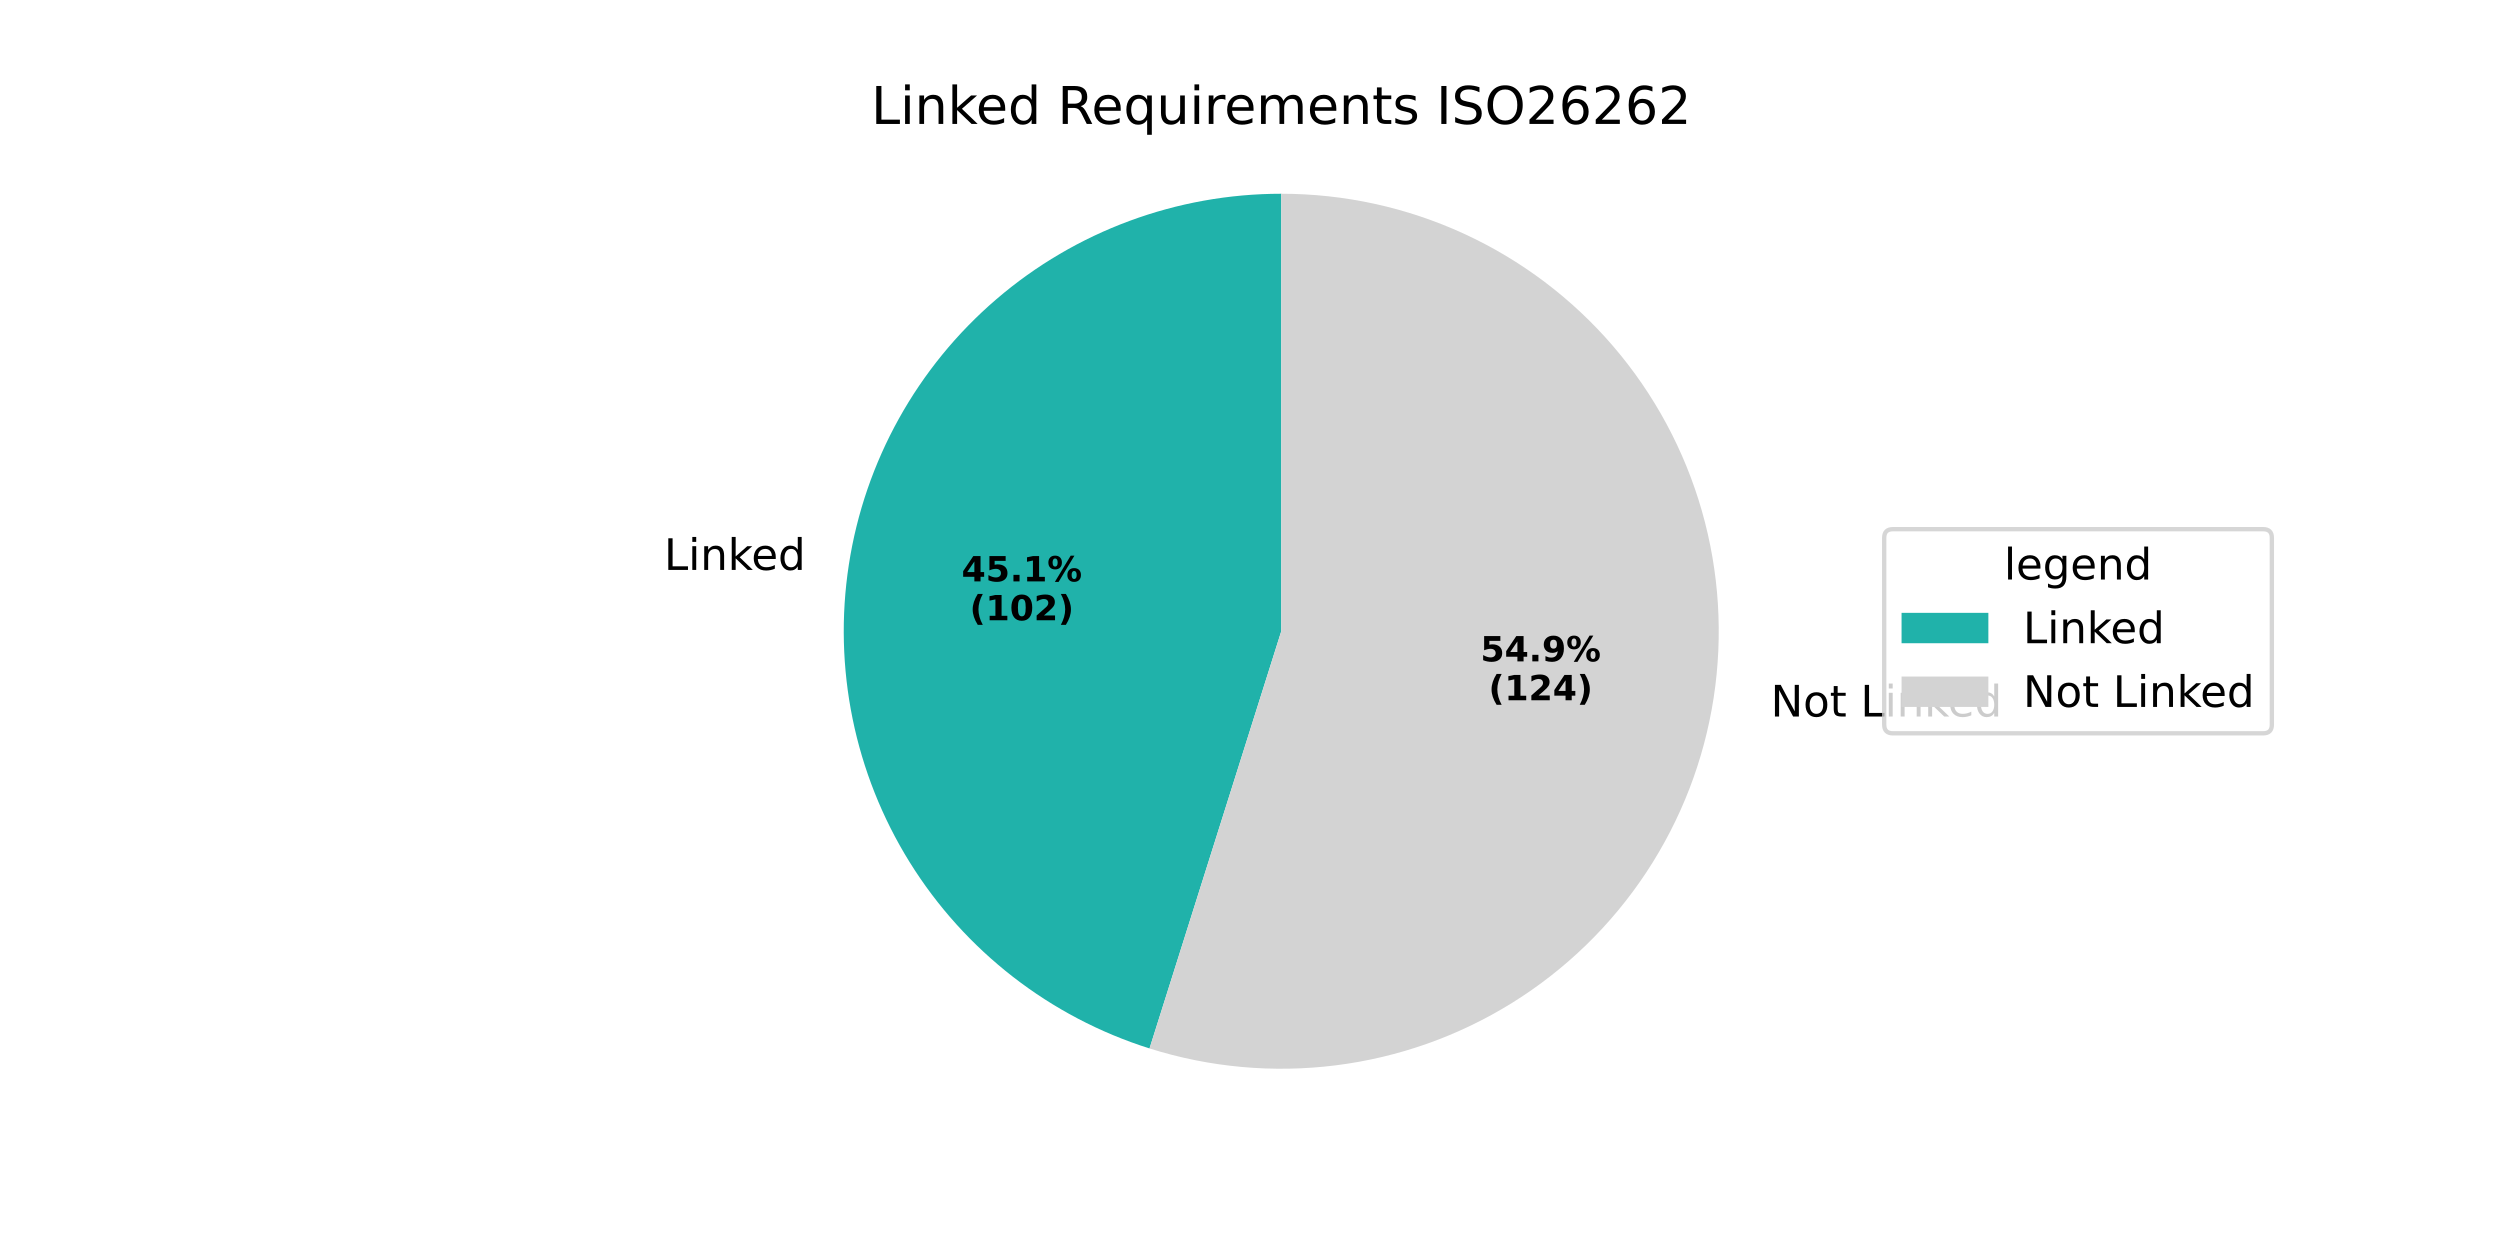
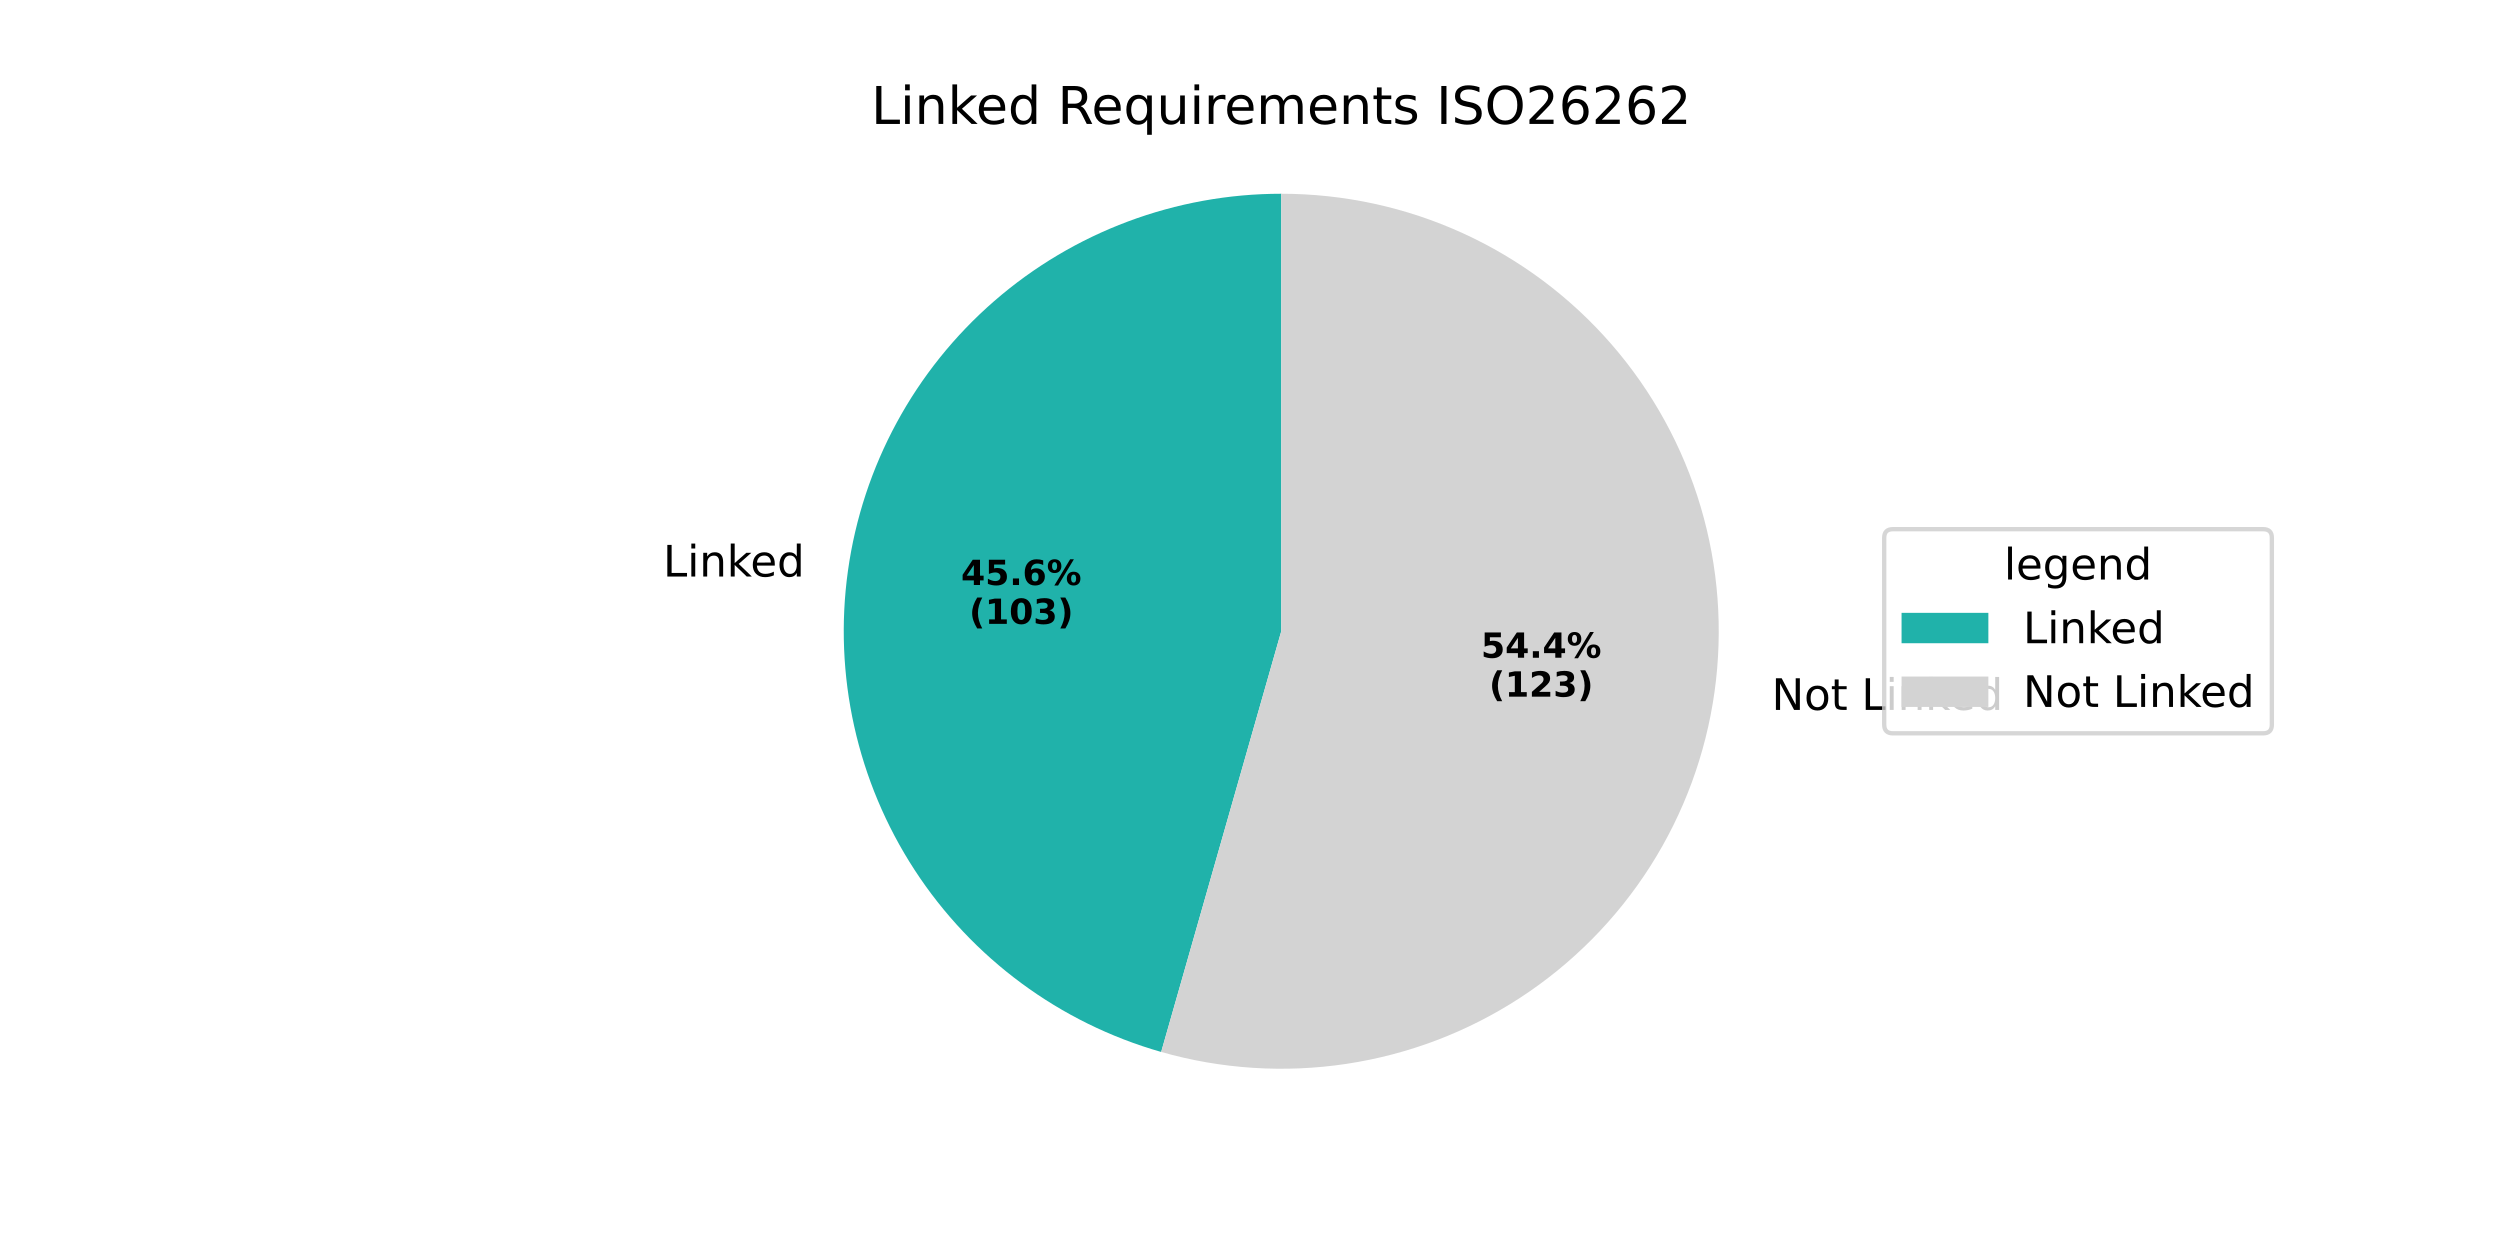
<svg xmlns="http://www.w3.org/2000/svg" xmlns:xlink="http://www.w3.org/1999/xlink" width="576pt" height="288pt" viewBox="0 0 576 288" version="1.1">
  <defs>
    <style type="text/css">*{stroke-linejoin: round; stroke-linecap: butt}</style>
  </defs>
  <g id="figure_1">
    <g id="patch_1">
      <path d="M 0 288  L 576 288  L 576 0  L 0 0  z " style="fill: #ffffff" />
    </g>
    <g id="axes_1">
      <g id="patch_2">
-         <path d="M 295.2 44.64  C 271.133 44.64 247.844 53.259 229.576 68.928  C 211.308 84.596 199.242 106.301 195.576 130.087  C 191.91 153.873 196.882 178.203 209.585 198.644  C 222.288 219.086 241.901 234.317 264.852 241.563  L 295.2 145.44  z " style="fill: #20b2aa" />
+         <path d="M 295.2 44.64  C 270.892 44.64 247.386 53.433 229.046 69.386  C 210.705 85.339 198.74 107.4 195.372 131.473  C 192.004 155.546 197.455 180.044 210.713 200.418  C 223.971 220.792 244.161 235.698 267.535 242.37  L 295.2 145.44  z " style="fill: #20b2aa" />
      </g>
      <g id="patch_3">
-         <path d="M 264.851 241.563  C 278.712 245.939 293.356 247.266 307.778 245.452  C 322.199 243.639 336.059 238.727 348.404 231.055  C 360.75 223.383 371.291 213.131 379.303 201.004  C 387.315 188.877 392.61 175.159 394.824 160.793  C 397.038 146.428 396.118 131.752 392.129 117.776  C 388.14 103.799 381.175 90.849 371.712 79.816  C 362.249 68.783 350.511 59.927 337.305 53.855  C 324.099 47.784 309.735 44.64 295.2 44.64  L 295.2 145.44  z " style="fill: #d3d3d3" />
+         <path d="M 267.535 242.37  C 281.399 246.326 295.951 247.263 310.207 245.117  C 324.463 242.97 338.094 237.79 350.178 229.927  C 362.261 222.064 372.519 211.699 380.256 199.534  C 387.992 187.369 393.03 173.685 395.028 159.407  C 397.025 145.129 395.937 130.588 391.836 116.766  C 387.735 102.945 380.716 90.163 371.254 79.286  C 361.792 68.408 350.106 59.686 336.987 53.709  C 323.867 47.733 309.617 44.64 295.2 44.64  L 295.2 145.44  z " style="fill: #d3d3d3" />
      </g>
      <g id="matplotlib.axis_1" />
      <g id="matplotlib.axis_2" />
      <g id="text_1">
-         <g transform="translate(152.9963 131.3108) scale(0.1 -0.1)">
+         <g transform="translate(152.7722 132.8358) scale(0.1 -0.1)">
          <defs>
            <path id="DejaVuSans-4c" d="M 628 4666  L 1259 4666  L 1259 531  L 3531 531  L 3531 0  L 628 0  L 628 4666  z " transform="scale(0.015625)" />
            <path id="DejaVuSans-69" d="M 603 3500  L 1178 3500  L 1178 0  L 603 0  L 603 3500  z M 603 4863  L 1178 4863  L 1178 4134  L 603 4134  L 603 4863  z " transform="scale(0.015625)" />
            <path id="DejaVuSans-6e" d="M 3513 2113  L 3513 0  L 2938 0  L 2938 2094  Q 2938 2591 2744 2837  Q 2550 3084 2163 3084  Q 1697 3084 1428 2787  Q 1159 2491 1159 1978  L 1159 0  L 581 0  L 581 3500  L 1159 3500  L 1159 2956  Q 1366 3272 1645 3428  Q 1925 3584 2291 3584  Q 2894 3584 3203 3211  Q 3513 2838 3513 2113  z " transform="scale(0.015625)" />
            <path id="DejaVuSans-6b" d="M 581 4863  L 1159 4863  L 1159 1991  L 2875 3500  L 3609 3500  L 1753 1863  L 3688 0  L 2938 0  L 1159 1709  L 1159 0  L 581 0  L 581 4863  z " transform="scale(0.015625)" />
            <path id="DejaVuSans-65" d="M 3597 1894  L 3597 1613  L 953 1613  Q 991 1019 1311 708  Q 1631 397 2203 397  Q 2534 397 2845 478  Q 3156 559 3463 722  L 3463 178  Q 3153 47 2828 -22  Q 2503 -91 2169 -91  Q 1331 -91 842 396  Q 353 884 353 1716  Q 353 2575 817 3079  Q 1281 3584 2069 3584  Q 2775 3584 3186 3129  Q 3597 2675 3597 1894  z M 3022 2063  Q 3016 2534 2758 2815  Q 2500 3097 2075 3097  Q 1594 3097 1305 2825  Q 1016 2553 972 2059  L 3022 2063  z " transform="scale(0.015625)" />
            <path id="DejaVuSans-64" d="M 2906 2969  L 2906 4863  L 3481 4863  L 3481 0  L 2906 0  L 2906 525  Q 2725 213 2448 61  Q 2172 -91 1784 -91  Q 1150 -91 751 415  Q 353 922 353 1747  Q 353 2572 751 3078  Q 1150 3584 1784 3584  Q 2172 3584 2448 3432  Q 2725 3281 2906 2969  z M 947 1747  Q 947 1113 1208 752  Q 1469 391 1925 391  Q 2381 391 2643 752  Q 2906 1113 2906 1747  Q 2906 2381 2643 2742  Q 2381 3103 1925 3103  Q 1469 3103 1208 2742  Q 947 2381 947 1747  z " transform="scale(0.015625)" />
          </defs>
          <use xlink:href="#DejaVuSans-4c" />
          <use xlink:href="#DejaVuSans-69" transform="translate(55.71289 0)" />
          <use xlink:href="#DejaVuSans-6e" transform="translate(83.49609 0)" />
          <use xlink:href="#DejaVuSans-6b" transform="translate(146.875 0)" />
          <use xlink:href="#DejaVuSans-65" transform="translate(201.1602 0)" />
          <use xlink:href="#DejaVuSans-64" transform="translate(262.6836 0)" />
        </g>
      </g>
      <g id="text_2">
-         <g transform="translate(221.5486 133.9564) scale(0.08 -0.08)">
+         <g transform="translate(221.4263 134.7882) scale(0.08 -0.08)">
          <defs>
            <path id="DejaVuSans-Bold-34" d="M 2356 3675  L 1038 1722  L 2356 1722  L 2356 3675  z M 2156 4666  L 3494 4666  L 3494 1722  L 4159 1722  L 4159 850  L 3494 850  L 3494 0  L 2356 0  L 2356 850  L 288 850  L 288 1881  L 2156 4666  z " transform="scale(0.015625)" />
            <path id="DejaVuSans-Bold-35" d="M 678 4666  L 3669 4666  L 3669 3781  L 1638 3781  L 1638 3059  Q 1775 3097 1914 3117  Q 2053 3138 2203 3138  Q 3056 3138 3531 2711  Q 4006 2284 4006 1522  Q 4006 766 3489 337  Q 2972 -91 2053 -91  Q 1656 -91 1267 -14  Q 878 63 494 219  L 494 1166  Q 875 947 1217 837  Q 1559 728 1863 728  Q 2300 728 2551 942  Q 2803 1156 2803 1522  Q 2803 1891 2551 2103  Q 2300 2316 1863 2316  Q 1603 2316 1309 2248  Q 1016 2181 678 2041  L 678 4666  z " transform="scale(0.015625)" />
            <path id="DejaVuSans-Bold-2e" d="M 653 1209  L 1778 1209  L 1778 0  L 653 0  L 653 1209  z " transform="scale(0.015625)" />
-             <path id="DejaVuSans-Bold-31" d="M 750 831  L 1813 831  L 1813 3847  L 722 3622  L 722 4441  L 1806 4666  L 2950 4666  L 2950 831  L 4013 831  L 4013 0  L 750 0  L 750 831  z " transform="scale(0.015625)" />
+             <path id="DejaVuSans-Bold-36" d="M 2316 2303  Q 2000 2303 1842 2098  Q 1684 1894 1684 1484  Q 1684 1075 1842 870  Q 2000 666 2316 666  Q 2634 666 2792 870  Q 2950 1075 2950 1484  Q 2950 1894 2792 2098  Q 2634 2303 2316 2303  z M 3803 4544  L 3803 3681  Q 3506 3822 3243 3889  Q 2981 3956 2731 3956  Q 2194 3956 1894 3657  Q 1594 3359 1544 2772  Q 1750 2925 1990 3001  Q 2231 3078 2516 3078  Q 3231 3078 3670 2659  Q 4109 2241 4109 1563  Q 4109 813 3618 361  Q 3128 -91 2303 -91  Q 1394 -91 895 523  Q 397 1138 397 2266  Q 397 3422 980 4083  Q 1563 4744 2578 4744  Q 2900 4744 3203 4694  Q 3506 4644 3803 4544  z " transform="scale(0.015625)" />
            <path id="DejaVuSans-Bold-25" d="M 4959 1925  Q 4738 1925 4616 1733  Q 4494 1541 4494 1184  Q 4494 825 4614 633  Q 4734 441 4959 441  Q 5184 441 5303 633  Q 5422 825 5422 1184  Q 5422 1541 5301 1733  Q 5181 1925 4959 1925  z M 4959 2450  Q 5541 2450 5875 2112  Q 6209 1775 6209 1184  Q 6209 594 5875 251  Q 5541 -91 4959 -91  Q 4378 -91 4042 251  Q 3706 594 3706 1184  Q 3706 1772 4042 2111  Q 4378 2450 4959 2450  z M 2094 -91  L 1403 -91  L 4319 4750  L 5013 4750  L 2094 -91  z M 1453 4750  Q 2034 4750 2367 4411  Q 2700 4072 2700 3481  Q 2700 2891 2367 2550  Q 2034 2209 1453 2209  Q 872 2209 539 2550  Q 206 2891 206 3481  Q 206 4072 539 4411  Q 872 4750 1453 4750  z M 1453 4225  Q 1228 4225 1106 4031  Q 984 3838 984 3481  Q 984 3122 1106 2926  Q 1228 2731 1453 2731  Q 1678 2731 1798 2926  Q 1919 3122 1919 3481  Q 1919 3838 1797 4031  Q 1675 4225 1453 4225  z " transform="scale(0.015625)" />
          </defs>
          <use xlink:href="#DejaVuSans-Bold-34" />
          <use xlink:href="#DejaVuSans-Bold-35" transform="translate(69.58008 0)" />
          <use xlink:href="#DejaVuSans-Bold-2e" transform="translate(139.1602 0)" />
-           <use xlink:href="#DejaVuSans-Bold-31" transform="translate(177.1484 0)" />
+           <use xlink:href="#DejaVuSans-Bold-36" transform="translate(177.1484 0)" />
          <use xlink:href="#DejaVuSans-Bold-25" transform="translate(246.7285 0)" />
        </g>
-         <g transform="translate(223.4198 142.9147) scale(0.08 -0.08)">
+         <g transform="translate(223.2976 143.7465) scale(0.08 -0.08)">
          <defs>
            <path id="DejaVuSans-Bold-28" d="M 2413 -844  L 1484 -844  Q 1006 -72 778 623  Q 550 1319 550 2003  Q 550 2688 779 3389  Q 1009 4091 1484 4856  L 2413 4856  Q 2013 4116 1813 3408  Q 1613 2700 1613 2009  Q 1613 1319 1811 609  Q 2009 -100 2413 -844  z " transform="scale(0.015625)" />
+             <path id="DejaVuSans-Bold-31" d="M 750 831  L 1813 831  L 1813 3847  L 722 3622  L 722 4441  L 1806 4666  L 2950 4666  L 2950 831  L 4013 831  L 4013 0  L 750 0  L 750 831  z " transform="scale(0.015625)" />
            <path id="DejaVuSans-Bold-30" d="M 2944 2338  Q 2944 3213 2780 3570  Q 2616 3928 2228 3928  Q 1841 3928 1675 3570  Q 1509 3213 1509 2338  Q 1509 1453 1675 1090  Q 1841 728 2228 728  Q 2613 728 2778 1090  Q 2944 1453 2944 2338  z M 4147 2328  Q 4147 1169 3647 539  Q 3147 -91 2228 -91  Q 1306 -91 806 539  Q 306 1169 306 2328  Q 306 3491 806 4120  Q 1306 4750 2228 4750  Q 3147 4750 3647 4120  Q 4147 3491 4147 2328  z " transform="scale(0.015625)" />
-             <path id="DejaVuSans-Bold-32" d="M 1844 884  L 3897 884  L 3897 0  L 506 0  L 506 884  L 2209 2388  Q 2438 2594 2547 2791  Q 2656 2988 2656 3200  Q 2656 3528 2436 3728  Q 2216 3928 1850 3928  Q 1569 3928 1234 3808  Q 900 3688 519 3450  L 519 4475  Q 925 4609 1322 4679  Q 1719 4750 2100 4750  Q 2938 4750 3402 4381  Q 3866 4013 3866 3353  Q 3866 2972 3669 2642  Q 3472 2313 2841 1759  L 1844 884  z " transform="scale(0.015625)" />
+             <path id="DejaVuSans-Bold-33" d="M 2981 2516  Q 3453 2394 3698 2092  Q 3944 1791 3944 1325  Q 3944 631 3412 270  Q 2881 -91 1863 -91  Q 1503 -91 1142 -33  Q 781 25 428 141  L 428 1069  Q 766 900 1098 814  Q 1431 728 1753 728  Q 2231 728 2486 893  Q 2741 1059 2741 1369  Q 2741 1688 2480 1852  Q 2219 2016 1709 2016  L 1228 2016  L 1228 2791  L 1734 2791  Q 2188 2791 2409 2933  Q 2631 3075 2631 3366  Q 2631 3634 2415 3781  Q 2200 3928 1806 3928  Q 1516 3928 1219 3862  Q 922 3797 628 3669  L 628 4550  Q 984 4650 1334 4700  Q 1684 4750 2022 4750  Q 2931 4750 3382 4451  Q 3834 4153 3834 3553  Q 3834 3144 3618 2883  Q 3403 2622 2981 2516  z " transform="scale(0.015625)" />
            <path id="DejaVuSans-Bold-29" d="M 513 -844  Q 913 -100 1113 609  Q 1313 1319 1313 2009  Q 1313 2700 1113 3408  Q 913 4116 513 4856  L 1441 4856  Q 1916 4091 2145 3389  Q 2375 2688 2375 2003  Q 2375 1319 2147 623  Q 1919 -72 1441 -844  L 513 -844  z " transform="scale(0.015625)" />
          </defs>
          <use xlink:href="#DejaVuSans-Bold-28" />
          <use xlink:href="#DejaVuSans-Bold-31" transform="translate(45.70312 0)" />
          <use xlink:href="#DejaVuSans-Bold-30" transform="translate(115.2832 0)" />
-           <use xlink:href="#DejaVuSans-Bold-32" transform="translate(184.8633 0)" />
+           <use xlink:href="#DejaVuSans-Bold-33" transform="translate(184.8633 0)" />
          <use xlink:href="#DejaVuSans-Bold-29" transform="translate(254.4434 0)" />
        </g>
      </g>
      <g id="text_3">
-         <g transform="translate(404.7861 165.088) scale(0.1 -0.1)">
+         <g transform="translate(405.0103 163.5631) scale(0.1 -0.1)">
          <defs>
            <path id="DejaVuSans-20" transform="scale(0.015625)" />
            <path id="DejaVuSans-4e" d="M 628 4666  L 1478 4666  L 3547 763  L 3547 4666  L 4159 4666  L 4159 0  L 3309 0  L 1241 3903  L 1241 0  L 628 0  L 628 4666  z " transform="scale(0.015625)" />
            <path id="DejaVuSans-6f" d="M 1959 3097  Q 1497 3097 1228 2736  Q 959 2375 959 1747  Q 959 1119 1226 758  Q 1494 397 1959 397  Q 2419 397 2687 759  Q 2956 1122 2956 1747  Q 2956 2369 2687 2733  Q 2419 3097 1959 3097  z M 1959 3584  Q 2709 3584 3137 3096  Q 3566 2609 3566 1747  Q 3566 888 3137 398  Q 2709 -91 1959 -91  Q 1206 -91 779 398  Q 353 888 353 1747  Q 353 2609 779 3096  Q 1206 3584 1959 3584  z " transform="scale(0.015625)" />
            <path id="DejaVuSans-74" d="M 1172 4494  L 1172 3500  L 2356 3500  L 2356 3053  L 1172 3053  L 1172 1153  Q 1172 725 1289 603  Q 1406 481 1766 481  L 2356 481  L 2356 0  L 1766 0  Q 1100 0 847 248  Q 594 497 594 1153  L 594 3053  L 172 3053  L 172 3500  L 594 3500  L 594 4494  L 1172 4494  z " transform="scale(0.015625)" />
          </defs>
          <use xlink:href="#DejaVuSans-20" />
          <use xlink:href="#DejaVuSans-4e" transform="translate(31.78711 0)" />
          <use xlink:href="#DejaVuSans-6f" transform="translate(106.5918 0)" />
          <use xlink:href="#DejaVuSans-74" transform="translate(167.7734 0)" />
          <use xlink:href="#DejaVuSans-20" transform="translate(206.9824 0)" />
          <use xlink:href="#DejaVuSans-4c" transform="translate(238.7695 0)" />
          <use xlink:href="#DejaVuSans-69" transform="translate(294.4824 0)" />
          <use xlink:href="#DejaVuSans-6e" transform="translate(322.2656 0)" />
          <use xlink:href="#DejaVuSans-6b" transform="translate(385.6445 0)" />
          <use xlink:href="#DejaVuSans-65" transform="translate(439.9297 0)" />
          <use xlink:href="#DejaVuSans-64" transform="translate(501.4531 0)" />
        </g>
      </g>
      <g id="text_4">
-         <g transform="translate(341.0973 152.3803) scale(0.08 -0.08)">
-           <defs>
-             <path id="DejaVuSans-Bold-39" d="M 641 103  L 641 966  Q 928 831 1190 764  Q 1453 697 1709 697  Q 2247 697 2547 995  Q 2847 1294 2900 1881  Q 2688 1725 2447 1647  Q 2206 1569 1925 1569  Q 1209 1569 770 1986  Q 331 2403 331 3084  Q 331 3838 820 4291  Q 1309 4744 2131 4744  Q 3044 4744 3544 4128  Q 4044 3513 4044 2388  Q 4044 1231 3459 570  Q 2875 -91 1856 -91  Q 1528 -91 1228 -42  Q 928 6 641 103  z M 2125 2350  Q 2441 2350 2600 2554  Q 2759 2759 2759 3169  Q 2759 3575 2600 3781  Q 2441 3988 2125 3988  Q 1809 3988 1650 3781  Q 1491 3575 1491 3169  Q 1491 2759 1650 2554  Q 1809 2350 2125 2350  z " transform="scale(0.015625)" />
-           </defs>
+         <g transform="translate(341.2196 151.5486) scale(0.08 -0.08)">
          <use xlink:href="#DejaVuSans-Bold-35" />
          <use xlink:href="#DejaVuSans-Bold-34" transform="translate(69.58008 0)" />
          <use xlink:href="#DejaVuSans-Bold-2e" transform="translate(139.1602 0)" />
-           <use xlink:href="#DejaVuSans-Bold-39" transform="translate(177.1484 0)" />
+           <use xlink:href="#DejaVuSans-Bold-34" transform="translate(177.1484 0)" />
          <use xlink:href="#DejaVuSans-Bold-25" transform="translate(246.7285 0)" />
        </g>
-         <g transform="translate(342.9685 161.3386) scale(0.08 -0.08)">
+         <g transform="translate(343.0908 160.5068) scale(0.08 -0.08)">
+           <defs>
+             <path id="DejaVuSans-Bold-32" d="M 1844 884  L 3897 884  L 3897 0  L 506 0  L 506 884  L 2209 2388  Q 2438 2594 2547 2791  Q 2656 2988 2656 3200  Q 2656 3528 2436 3728  Q 2216 3928 1850 3928  Q 1569 3928 1234 3808  Q 900 3688 519 3450  L 519 4475  Q 925 4609 1322 4679  Q 1719 4750 2100 4750  Q 2938 4750 3402 4381  Q 3866 4013 3866 3353  Q 3866 2972 3669 2642  Q 3472 2313 2841 1759  L 1844 884  z " transform="scale(0.015625)" />
+           </defs>
          <use xlink:href="#DejaVuSans-Bold-28" />
          <use xlink:href="#DejaVuSans-Bold-31" transform="translate(45.70312 0)" />
          <use xlink:href="#DejaVuSans-Bold-32" transform="translate(115.2832 0)" />
-           <use xlink:href="#DejaVuSans-Bold-34" transform="translate(184.8633 0)" />
+           <use xlink:href="#DejaVuSans-Bold-33" transform="translate(184.8633 0)" />
          <use xlink:href="#DejaVuSans-Bold-29" transform="translate(254.4434 0)" />
        </g>
      </g>
      <g id="text_5">
        <g transform="translate(200.7169 28.56) scale(0.12 -0.12)">
          <defs>
            <path id="DejaVuSans-52" d="M 2841 2188  Q 3044 2119 3236 1894  Q 3428 1669 3622 1275  L 4263 0  L 3584 0  L 2988 1197  Q 2756 1666 2539 1819  Q 2322 1972 1947 1972  L 1259 1972  L 1259 0  L 628 0  L 628 4666  L 2053 4666  Q 2853 4666 3247 4331  Q 3641 3997 3641 3322  Q 3641 2881 3436 2590  Q 3231 2300 2841 2188  z M 1259 4147  L 1259 2491  L 2053 2491  Q 2509 2491 2742 2702  Q 2975 2913 2975 3322  Q 2975 3731 2742 3939  Q 2509 4147 2053 4147  L 1259 4147  z " transform="scale(0.015625)" />
            <path id="DejaVuSans-71" d="M 947 1747  Q 947 1113 1208 752  Q 1469 391 1925 391  Q 2381 391 2643 752  Q 2906 1113 2906 1747  Q 2906 2381 2643 2742  Q 2381 3103 1925 3103  Q 1469 3103 1208 2742  Q 947 2381 947 1747  z M 2906 525  Q 2725 213 2448 61  Q 2172 -91 1784 -91  Q 1150 -91 751 415  Q 353 922 353 1747  Q 353 2572 751 3078  Q 1150 3584 1784 3584  Q 2172 3584 2448 3432  Q 2725 3281 2906 2969  L 2906 3500  L 3481 3500  L 3481 -1331  L 2906 -1331  L 2906 525  z " transform="scale(0.015625)" />
            <path id="DejaVuSans-75" d="M 544 1381  L 544 3500  L 1119 3500  L 1119 1403  Q 1119 906 1312 657  Q 1506 409 1894 409  Q 2359 409 2629 706  Q 2900 1003 2900 1516  L 2900 3500  L 3475 3500  L 3475 0  L 2900 0  L 2900 538  Q 2691 219 2414 64  Q 2138 -91 1772 -91  Q 1169 -91 856 284  Q 544 659 544 1381  z M 1991 3584  L 1991 3584  z " transform="scale(0.015625)" />
            <path id="DejaVuSans-72" d="M 2631 2963  Q 2534 3019 2420 3045  Q 2306 3072 2169 3072  Q 1681 3072 1420 2755  Q 1159 2438 1159 1844  L 1159 0  L 581 0  L 581 3500  L 1159 3500  L 1159 2956  Q 1341 3275 1631 3429  Q 1922 3584 2338 3584  Q 2397 3584 2469 3576  Q 2541 3569 2628 3553  L 2631 2963  z " transform="scale(0.015625)" />
            <path id="DejaVuSans-6d" d="M 3328 2828  Q 3544 3216 3844 3400  Q 4144 3584 4550 3584  Q 5097 3584 5394 3201  Q 5691 2819 5691 2113  L 5691 0  L 5113 0  L 5113 2094  Q 5113 2597 4934 2840  Q 4756 3084 4391 3084  Q 3944 3084 3684 2787  Q 3425 2491 3425 1978  L 3425 0  L 2847 0  L 2847 2094  Q 2847 2600 2669 2842  Q 2491 3084 2119 3084  Q 1678 3084 1418 2786  Q 1159 2488 1159 1978  L 1159 0  L 581 0  L 581 3500  L 1159 3500  L 1159 2956  Q 1356 3278 1631 3431  Q 1906 3584 2284 3584  Q 2666 3584 2933 3390  Q 3200 3197 3328 2828  z " transform="scale(0.015625)" />
            <path id="DejaVuSans-73" d="M 2834 3397  L 2834 2853  Q 2591 2978 2328 3040  Q 2066 3103 1784 3103  Q 1356 3103 1142 2972  Q 928 2841 928 2578  Q 928 2378 1081 2264  Q 1234 2150 1697 2047  L 1894 2003  Q 2506 1872 2764 1633  Q 3022 1394 3022 966  Q 3022 478 2636 193  Q 2250 -91 1575 -91  Q 1294 -91 989 -36  Q 684 19 347 128  L 347 722  Q 666 556 975 473  Q 1284 391 1588 391  Q 1994 391 2212 530  Q 2431 669 2431 922  Q 2431 1156 2273 1281  Q 2116 1406 1581 1522  L 1381 1569  Q 847 1681 609 1914  Q 372 2147 372 2553  Q 372 3047 722 3315  Q 1072 3584 1716 3584  Q 2034 3584 2315 3537  Q 2597 3491 2834 3397  z " transform="scale(0.015625)" />
            <path id="DejaVuSans-49" d="M 628 4666  L 1259 4666  L 1259 0  L 628 0  L 628 4666  z " transform="scale(0.015625)" />
            <path id="DejaVuSans-53" d="M 3425 4513  L 3425 3897  Q 3066 4069 2747 4153  Q 2428 4238 2131 4238  Q 1616 4238 1336 4038  Q 1056 3838 1056 3469  Q 1056 3159 1242 3001  Q 1428 2844 1947 2747  L 2328 2669  Q 3034 2534 3370 2195  Q 3706 1856 3706 1288  Q 3706 609 3251 259  Q 2797 -91 1919 -91  Q 1588 -91 1214 -16  Q 841 59 441 206  L 441 856  Q 825 641 1194 531  Q 1563 422 1919 422  Q 2459 422 2753 634  Q 3047 847 3047 1241  Q 3047 1584 2836 1778  Q 2625 1972 2144 2069  L 1759 2144  Q 1053 2284 737 2584  Q 422 2884 422 3419  Q 422 4038 858 4394  Q 1294 4750 2059 4750  Q 2388 4750 2728 4690  Q 3069 4631 3425 4513  z " transform="scale(0.015625)" />
            <path id="DejaVuSans-4f" d="M 2522 4238  Q 1834 4238 1429 3725  Q 1025 3213 1025 2328  Q 1025 1447 1429 934  Q 1834 422 2522 422  Q 3209 422 3611 934  Q 4013 1447 4013 2328  Q 4013 3213 3611 3725  Q 3209 4238 2522 4238  z M 2522 4750  Q 3503 4750 4090 4092  Q 4678 3434 4678 2328  Q 4678 1225 4090 567  Q 3503 -91 2522 -91  Q 1538 -91 948 565  Q 359 1222 359 2328  Q 359 3434 948 4092  Q 1538 4750 2522 4750  z " transform="scale(0.015625)" />
            <path id="DejaVuSans-32" d="M 1228 531  L 3431 531  L 3431 0  L 469 0  L 469 531  Q 828 903 1448 1529  Q 2069 2156 2228 2338  Q 2531 2678 2651 2914  Q 2772 3150 2772 3378  Q 2772 3750 2511 3984  Q 2250 4219 1831 4219  Q 1534 4219 1204 4116  Q 875 4013 500 3803  L 500 4441  Q 881 4594 1212 4672  Q 1544 4750 1819 4750  Q 2544 4750 2975 4387  Q 3406 4025 3406 3419  Q 3406 3131 3298 2873  Q 3191 2616 2906 2266  Q 2828 2175 2409 1742  Q 1991 1309 1228 531  z " transform="scale(0.015625)" />
            <path id="DejaVuSans-36" d="M 2113 2584  Q 1688 2584 1439 2293  Q 1191 2003 1191 1497  Q 1191 994 1439 701  Q 1688 409 2113 409  Q 2538 409 2786 701  Q 3034 994 3034 1497  Q 3034 2003 2786 2293  Q 2538 2584 2113 2584  z M 3366 4563  L 3366 3988  Q 3128 4100 2886 4159  Q 2644 4219 2406 4219  Q 1781 4219 1451 3797  Q 1122 3375 1075 2522  Q 1259 2794 1537 2939  Q 1816 3084 2150 3084  Q 2853 3084 3261 2657  Q 3669 2231 3669 1497  Q 3669 778 3244 343  Q 2819 -91 2113 -91  Q 1303 -91 875 529  Q 447 1150 447 2328  Q 447 3434 972 4092  Q 1497 4750 2381 4750  Q 2619 4750 2861 4703  Q 3103 4656 3366 4563  z " transform="scale(0.015625)" />
          </defs>
          <use xlink:href="#DejaVuSans-4c" />
          <use xlink:href="#DejaVuSans-69" transform="translate(55.71289 0)" />
          <use xlink:href="#DejaVuSans-6e" transform="translate(83.49609 0)" />
          <use xlink:href="#DejaVuSans-6b" transform="translate(146.875 0)" />
          <use xlink:href="#DejaVuSans-65" transform="translate(201.1602 0)" />
          <use xlink:href="#DejaVuSans-64" transform="translate(262.6836 0)" />
          <use xlink:href="#DejaVuSans-20" transform="translate(326.1602 0)" />
          <use xlink:href="#DejaVuSans-52" transform="translate(357.9473 0)" />
          <use xlink:href="#DejaVuSans-65" transform="translate(422.9297 0)" />
          <use xlink:href="#DejaVuSans-71" transform="translate(484.4531 0)" />
          <use xlink:href="#DejaVuSans-75" transform="translate(547.9297 0)" />
          <use xlink:href="#DejaVuSans-69" transform="translate(611.3086 0)" />
          <use xlink:href="#DejaVuSans-72" transform="translate(639.0918 0)" />
          <use xlink:href="#DejaVuSans-65" transform="translate(677.9551 0)" />
          <use xlink:href="#DejaVuSans-6d" transform="translate(739.4785 0)" />
          <use xlink:href="#DejaVuSans-65" transform="translate(836.8906 0)" />
          <use xlink:href="#DejaVuSans-6e" transform="translate(898.4141 0)" />
          <use xlink:href="#DejaVuSans-74" transform="translate(961.793 0)" />
          <use xlink:href="#DejaVuSans-73" transform="translate(1001.002 0)" />
          <use xlink:href="#DejaVuSans-20" transform="translate(1053.102 0)" />
          <use xlink:href="#DejaVuSans-49" transform="translate(1084.889 0)" />
          <use xlink:href="#DejaVuSans-53" transform="translate(1114.381 0)" />
          <use xlink:href="#DejaVuSans-4f" transform="translate(1177.857 0)" />
          <use xlink:href="#DejaVuSans-32" transform="translate(1256.568 0)" />
          <use xlink:href="#DejaVuSans-36" transform="translate(1320.191 0)" />
          <use xlink:href="#DejaVuSans-32" transform="translate(1383.814 0)" />
          <use xlink:href="#DejaVuSans-36" transform="translate(1447.438 0)" />
          <use xlink:href="#DejaVuSans-32" transform="translate(1511.061 0)" />
        </g>
      </g>
      <g id="legend_1">
        <g id="patch_4">
          <path d="M 436.12 168.957  L 521.436 168.957  Q 523.436 168.957 523.436 166.957  L 523.436 123.923  Q 523.436 121.923 521.436 121.923  L 436.12 121.923  Q 434.12 121.923 434.12 123.923  L 434.12 166.957  Q 434.12 168.957 436.12 168.957  z " style="fill: #ffffff; opacity: 0.8; stroke: #cccccc; stroke-linejoin: miter" />
        </g>
        <g id="text_6">
          <g transform="translate(461.7184 133.5213) scale(0.1 -0.1)">
            <defs>
              <path id="DejaVuSans-6c" d="M 603 4863  L 1178 4863  L 1178 0  L 603 0  L 603 4863  z " transform="scale(0.015625)" />
              <path id="DejaVuSans-67" d="M 2906 1791  Q 2906 2416 2648 2759  Q 2391 3103 1925 3103  Q 1463 3103 1205 2759  Q 947 2416 947 1791  Q 947 1169 1205 825  Q 1463 481 1925 481  Q 2391 481 2648 825  Q 2906 1169 2906 1791  z M 3481 434  Q 3481 -459 3084 -895  Q 2688 -1331 1869 -1331  Q 1566 -1331 1297 -1286  Q 1028 -1241 775 -1147  L 775 -588  Q 1028 -725 1275 -790  Q 1522 -856 1778 -856  Q 2344 -856 2625 -561  Q 2906 -266 2906 331  L 2906 616  Q 2728 306 2450 153  Q 2172 0 1784 0  Q 1141 0 747 490  Q 353 981 353 1791  Q 353 2603 747 3093  Q 1141 3584 1784 3584  Q 2172 3584 2450 3431  Q 2728 3278 2906 2969  L 2906 3500  L 3481 3500  L 3481 434  z " transform="scale(0.015625)" />
            </defs>
            <use xlink:href="#DejaVuSans-6c" />
            <use xlink:href="#DejaVuSans-65" transform="translate(27.7832 0)" />
            <use xlink:href="#DejaVuSans-67" transform="translate(89.30664 0)" />
            <use xlink:href="#DejaVuSans-65" transform="translate(152.7832 0)" />
            <use xlink:href="#DejaVuSans-6e" transform="translate(214.3066 0)" />
            <use xlink:href="#DejaVuSans-64" transform="translate(277.6855 0)" />
          </g>
        </g>
        <g id="patch_5">
          <path d="M 438.12 148.199  L 458.12 148.199  L 458.12 141.199  L 438.12 141.199  z " style="fill: #20b2aa" />
        </g>
        <g id="text_7">
          <g transform="translate(466.12 148.1994) scale(0.1 -0.1)">
            <use xlink:href="#DejaVuSans-4c" />
            <use xlink:href="#DejaVuSans-69" transform="translate(55.71289 0)" />
            <use xlink:href="#DejaVuSans-6e" transform="translate(83.49609 0)" />
            <use xlink:href="#DejaVuSans-6b" transform="translate(146.875 0)" />
            <use xlink:href="#DejaVuSans-65" transform="translate(201.1602 0)" />
            <use xlink:href="#DejaVuSans-64" transform="translate(262.6836 0)" />
          </g>
        </g>
        <g id="patch_6">
          <path d="M 438.12 162.877  L 458.12 162.877  L 458.12 155.877  L 438.12 155.877  z " style="fill: #d3d3d3" />
        </g>
        <g id="text_8">
          <g transform="translate(466.12 162.8775) scale(0.1 -0.1)">
            <use xlink:href="#DejaVuSans-4e" />
            <use xlink:href="#DejaVuSans-6f" transform="translate(74.80469 0)" />
            <use xlink:href="#DejaVuSans-74" transform="translate(135.9863 0)" />
            <use xlink:href="#DejaVuSans-20" transform="translate(175.1953 0)" />
            <use xlink:href="#DejaVuSans-4c" transform="translate(206.9824 0)" />
            <use xlink:href="#DejaVuSans-69" transform="translate(262.6953 0)" />
            <use xlink:href="#DejaVuSans-6e" transform="translate(290.4785 0)" />
            <use xlink:href="#DejaVuSans-6b" transform="translate(353.8574 0)" />
            <use xlink:href="#DejaVuSans-65" transform="translate(408.1426 0)" />
            <use xlink:href="#DejaVuSans-64" transform="translate(469.666 0)" />
          </g>
        </g>
      </g>
    </g>
  </g>
</svg>
